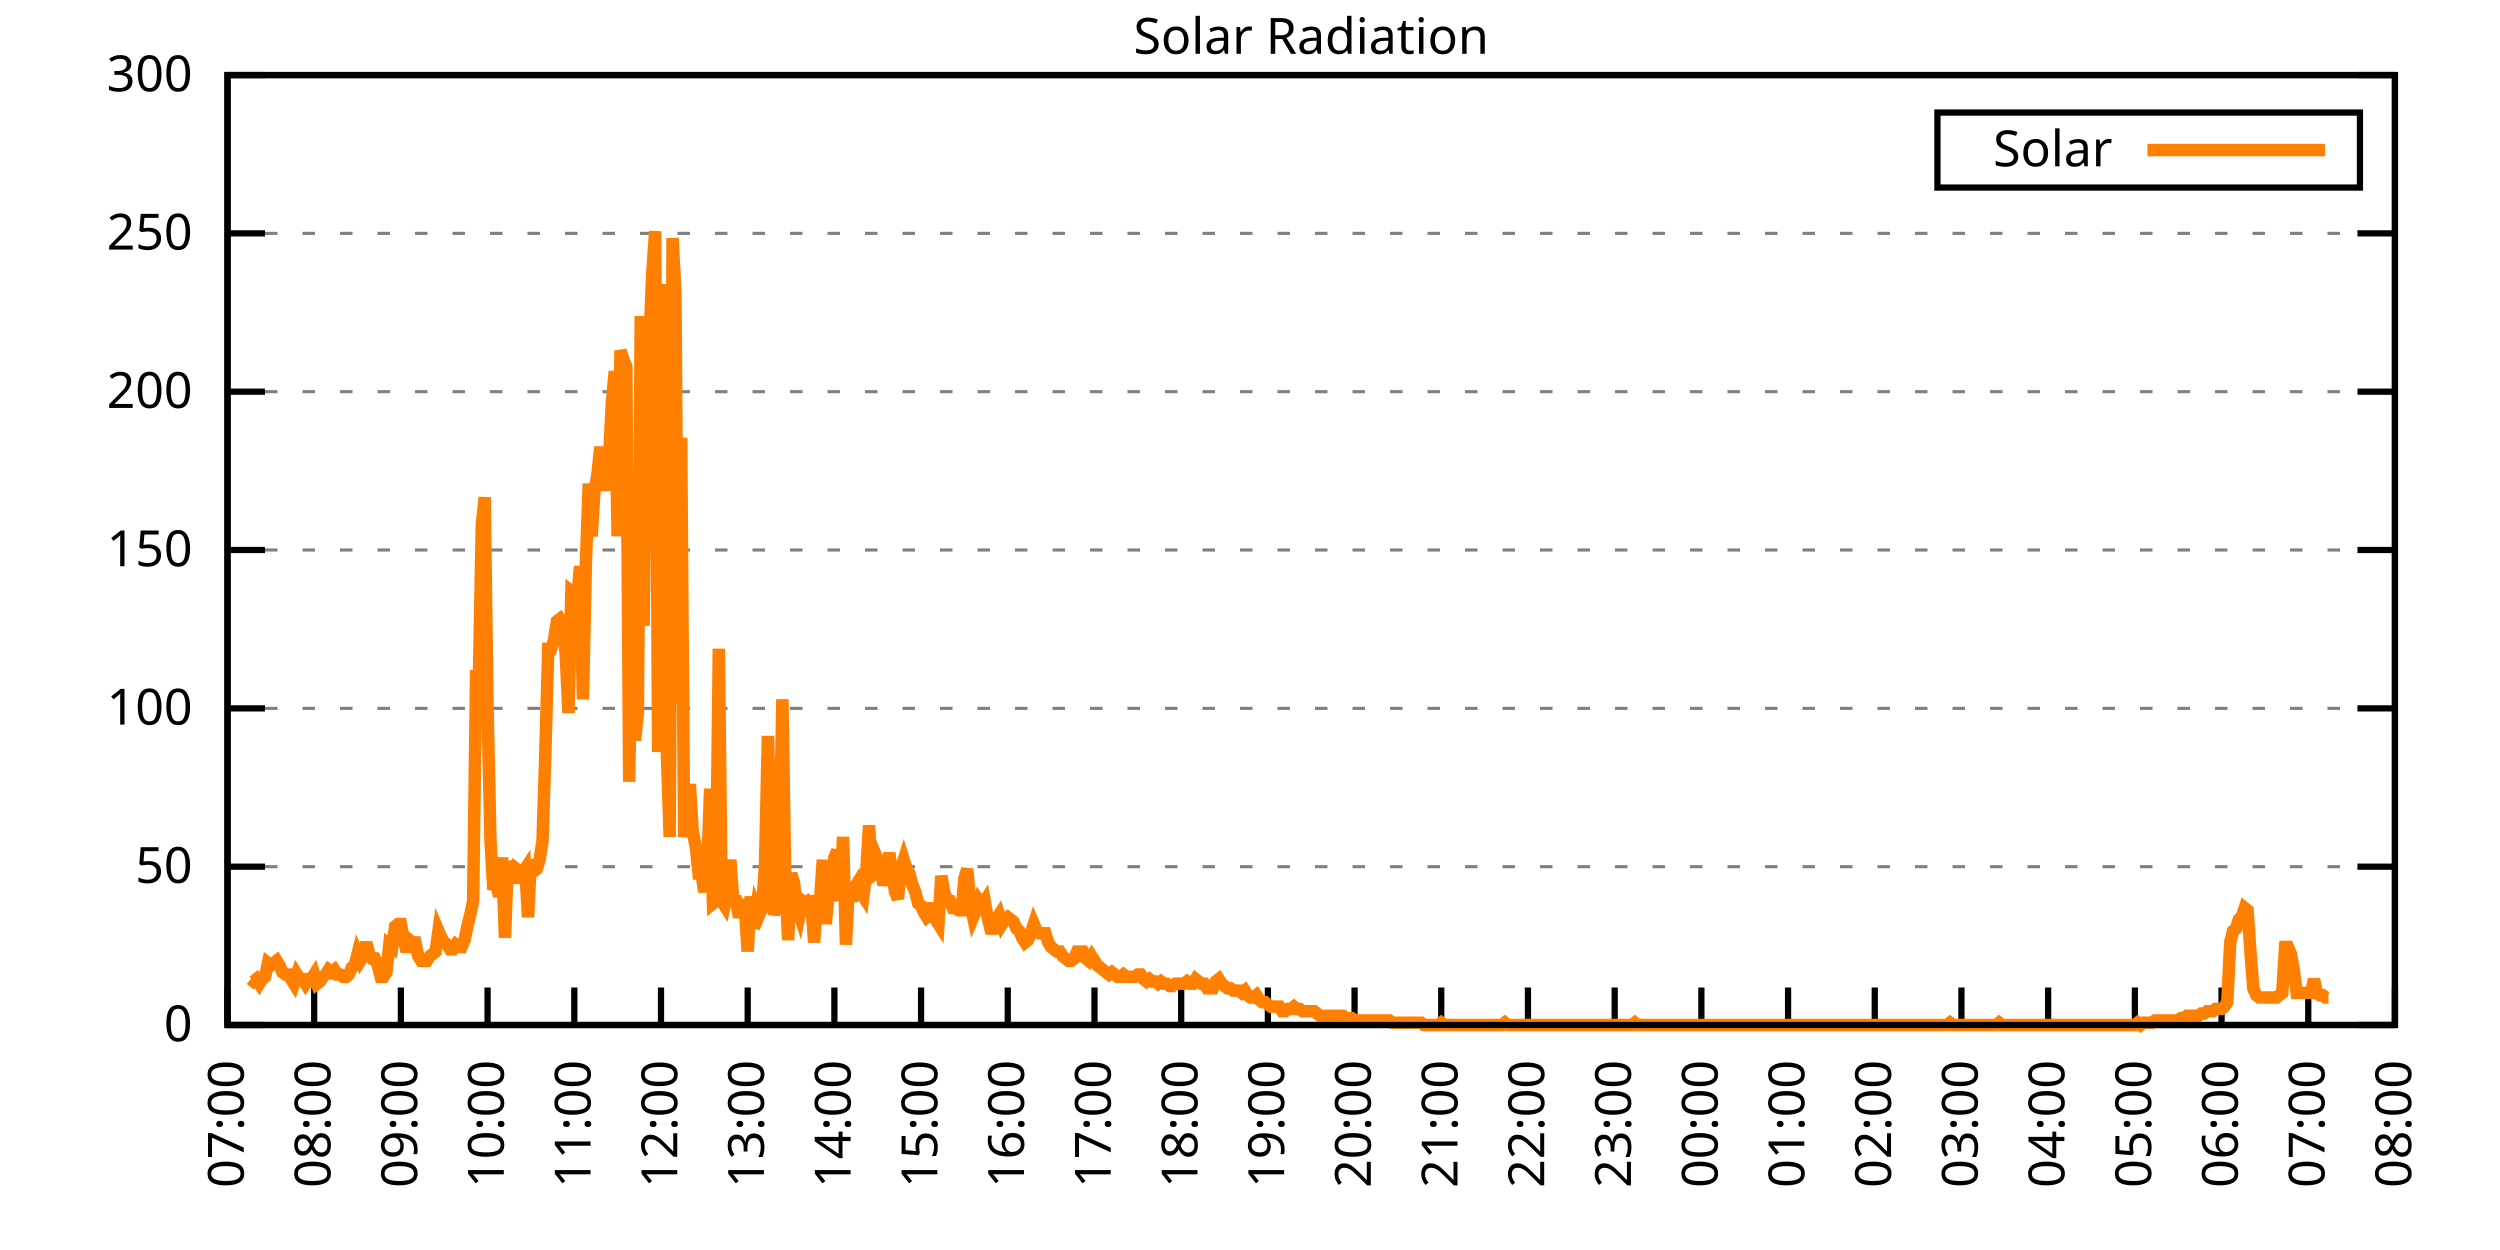
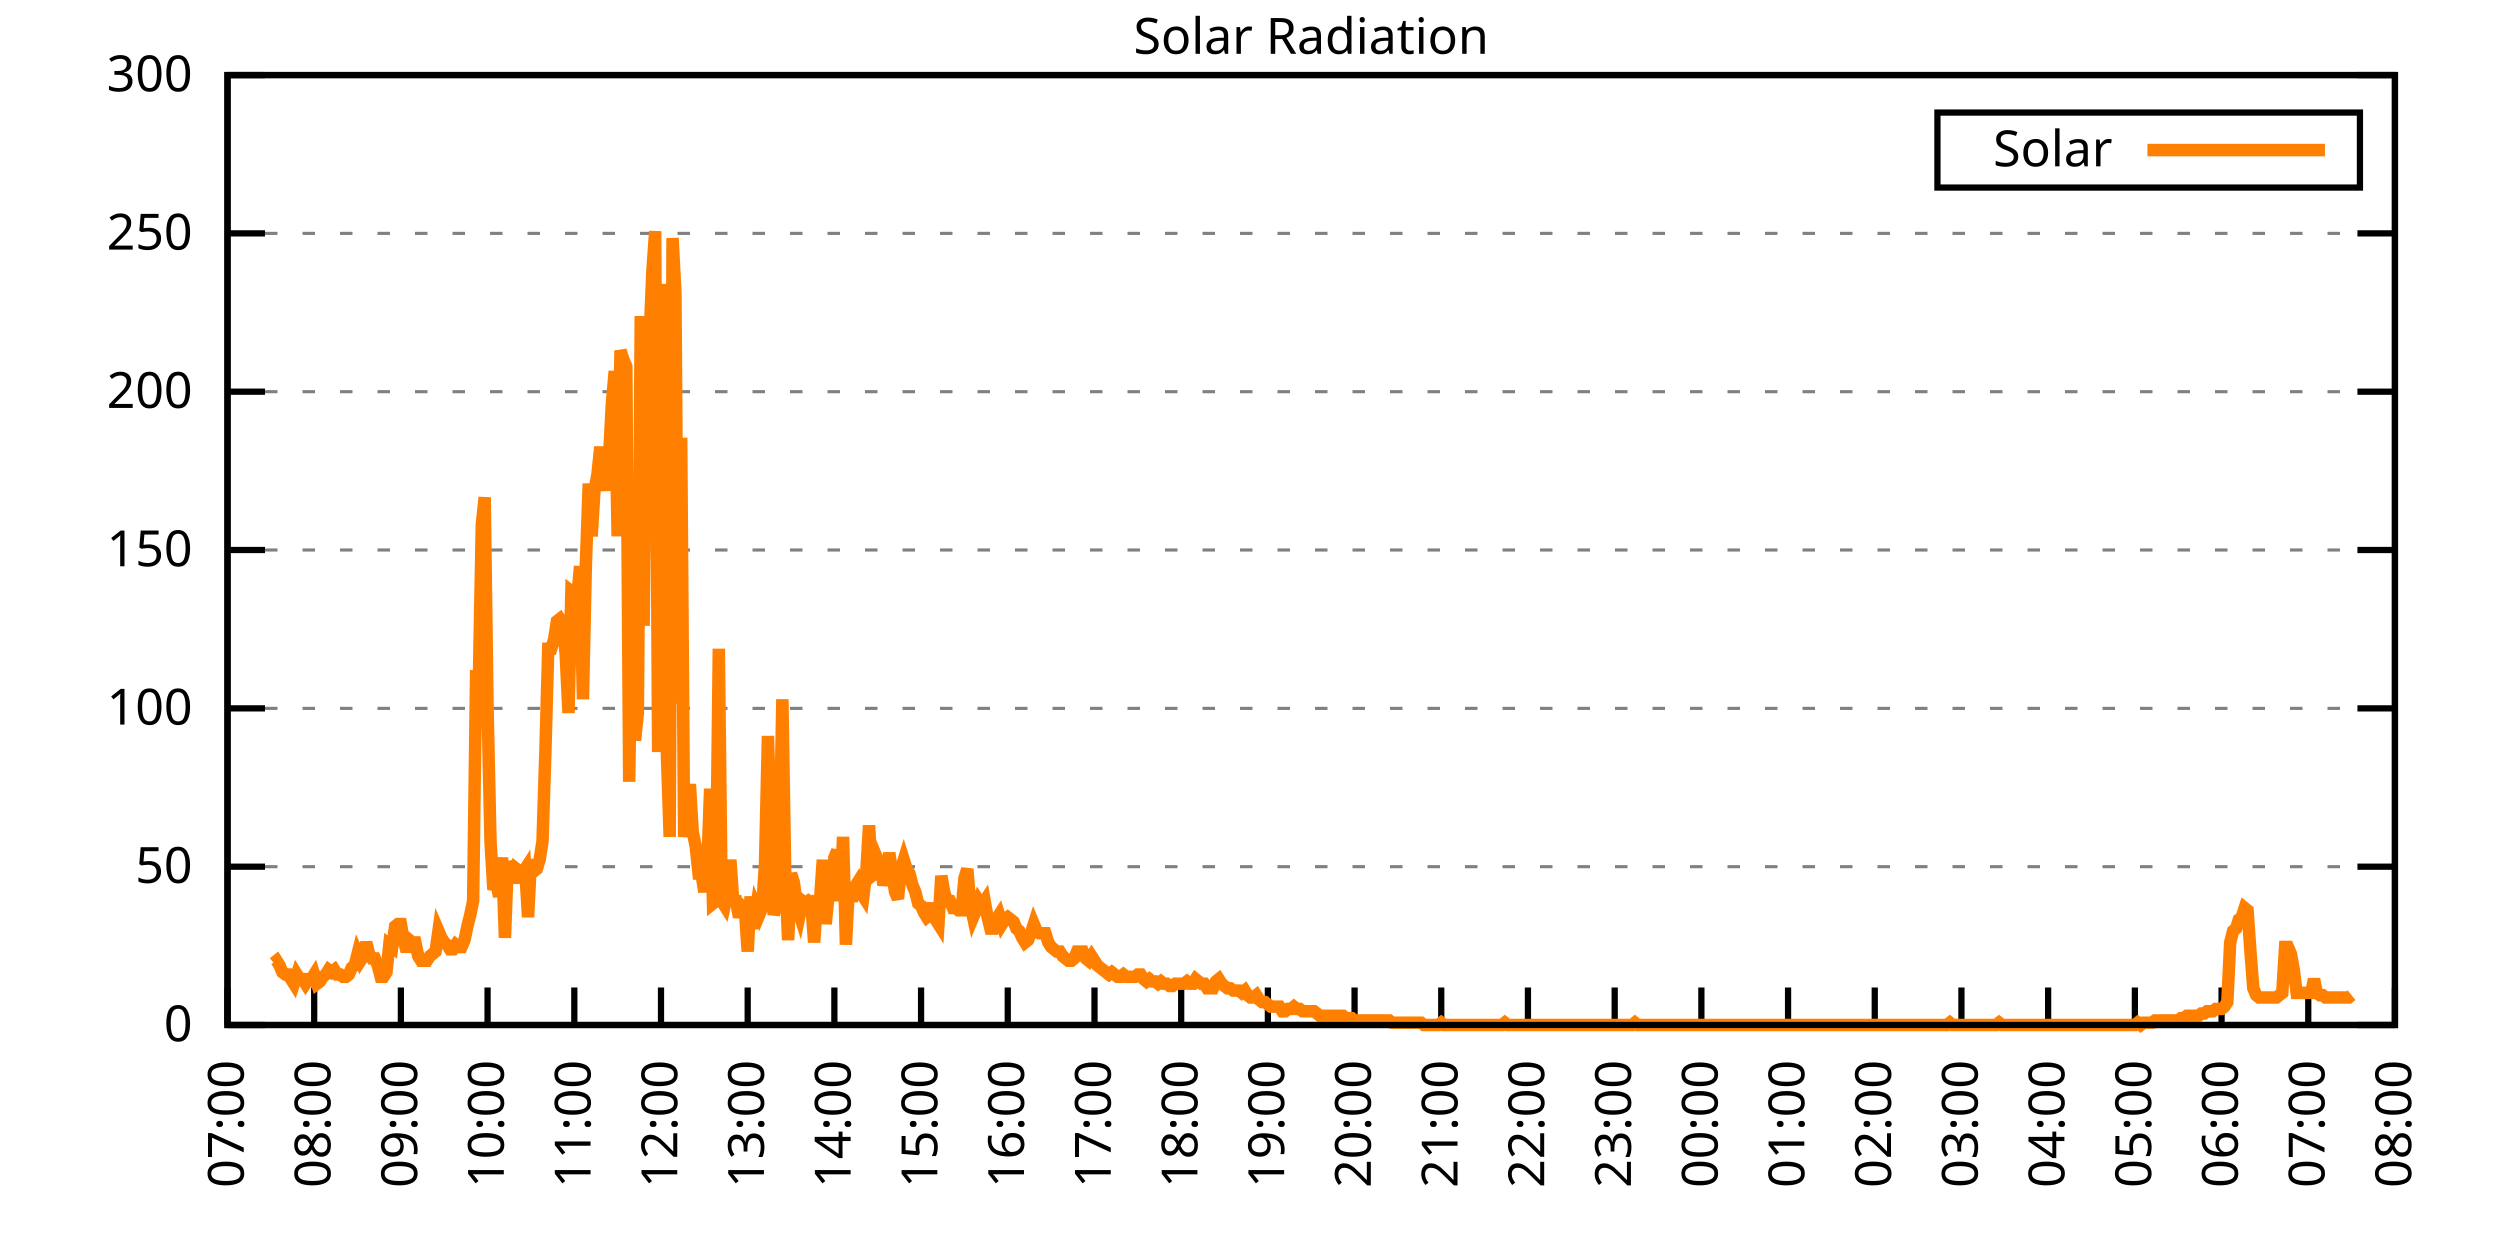
<svg xmlns="http://www.w3.org/2000/svg" xmlns:xlink="http://www.w3.org/1999/xlink" width="400" height="200" viewBox="0 0 400 200">
  <g id="gnuplot_canvas">
    <rect x="0" y="0" width="400" height="200" fill="none" />
    <defs>
      <circle id="gpDot" r="0.5" stroke-width="0.5" stroke="currentColor" />
      <path id="gpPt0" stroke-width="0.333" stroke="currentColor" d="M-1,0 h2 M0,-1 v2" />
      <path id="gpPt1" stroke-width="0.333" stroke="currentColor" d="M-1,-1 L1,1 M1,-1 L-1,1" />
      <path id="gpPt2" stroke-width="0.333" stroke="currentColor" d="M-1,0 L1,0 M0,-1 L0,1 M-1,-1 L1,1 M-1,1 L1,-1" />
      <rect id="gpPt3" stroke-width="0.333" stroke="currentColor" x="-1" y="-1" width="2" height="2" />
      <rect id="gpPt4" stroke-width="0.333" stroke="currentColor" fill="currentColor" x="-1" y="-1" width="2" height="2" />
      <circle id="gpPt5" stroke-width="0.333" stroke="currentColor" cx="0" cy="0" r="1" />
      <use xlink:href="#gpPt5" id="gpPt6" fill="currentColor" stroke="none" />
      <path id="gpPt7" stroke-width="0.333" stroke="currentColor" d="M0,-1.33 L-1.33,0.67 L1.33,0.67 z" />
      <use xlink:href="#gpPt7" id="gpPt8" fill="currentColor" stroke="none" />
      <use xlink:href="#gpPt7" id="gpPt9" stroke="currentColor" transform="rotate(180)" />
      <use xlink:href="#gpPt9" id="gpPt10" fill="currentColor" stroke="none" />
      <use xlink:href="#gpPt3" id="gpPt11" stroke="currentColor" transform="rotate(45)" />
      <use xlink:href="#gpPt11" id="gpPt12" fill="currentColor" stroke="none" />
      <path id="gpPt13" stroke-width="0.333" stroke="currentColor" d="M0,1.330 L1.265,0.411 L0.782,-1.067 L-0.782,-1.076 L-1.265,0.411 z" />
      <use xlink:href="#gpPt13" id="gpPt14" fill="currentColor" stroke="none" />
      <filter id="textbox" filterUnits="objectBoundingBox" x="0" y="0" height="1" width="1">
        <feFlood flood-color="white" flood-opacity="1" result="bgnd" />
        <feComposite in="SourceGraphic" in2="bgnd" operator="atop" />
      </filter>
      <filter id="greybox" filterUnits="objectBoundingBox" x="0" y="0" height="1" width="1">
        <feFlood flood-color="lightgrey" flood-opacity="1" result="grey" />
        <feComposite in="SourceGraphic" in2="grey" operator="atop" />
      </filter>
    </defs>
    <g fill="none" color="white" stroke="currentColor" stroke-width="1.00" stroke-linecap="butt" stroke-linejoin="miter">
</g>
    <g fill="none" color="black" stroke="currentColor" stroke-width="1.00" stroke-linecap="butt" stroke-linejoin="miter">
      <g stroke="none" shape-rendering="crispEdges">
        <polygon fill="rgb(255, 255, 255)" points="36.40,164.00 383.18,164.00 383.18,12.02 36.40,12.02 " />
      </g>
    </g>
    <g fill="none" color="black" stroke="currentColor" stroke-width="1.00" stroke-linecap="butt" stroke-linejoin="miter">
</g>
    <g fill="none" color="black" stroke="black" stroke-width="0.50" stroke-linecap="butt" stroke-linejoin="miter">
</g>
    <g fill="none" color="gray" stroke="currentColor" stroke-width="0.50" stroke-linecap="butt" stroke-linejoin="miter">
      <path stroke="gray" stroke-dasharray="2,4" class="gridline" d="M36.40,164.00 L383.19,164.00  " />
    </g>
    <g fill="none" color="gray" stroke="gray" stroke-width="1.00" stroke-linecap="butt" stroke-linejoin="miter">
</g>
    <g fill="none" color="black" stroke="currentColor" stroke-width="1.00" stroke-linecap="butt" stroke-linejoin="miter">
      <path stroke="black" d="M36.40,164.00 L42.40,164.00 M383.19,164.00 L377.19,164.00  " />
      <g transform="translate(30.80,166.60)" stroke="none" fill="black" font-family="Sans" font-size="8.00" text-anchor="end">
        <text>
          <tspan font-family="Sans"> 0</tspan>
        </text>
      </g>
    </g>
    <g fill="none" color="black" stroke="currentColor" stroke-width="1.00" stroke-linecap="butt" stroke-linejoin="miter">
</g>
    <g fill="none" color="black" stroke="black" stroke-width="0.50" stroke-linecap="butt" stroke-linejoin="miter">
</g>
    <g fill="none" color="gray" stroke="currentColor" stroke-width="0.50" stroke-linecap="butt" stroke-linejoin="miter">
      <path stroke="gray" stroke-dasharray="2,4" class="gridline" d="M36.40,138.67 L383.19,138.67  " />
    </g>
    <g fill="none" color="gray" stroke="gray" stroke-width="1.00" stroke-linecap="butt" stroke-linejoin="miter">
</g>
    <g fill="none" color="black" stroke="currentColor" stroke-width="1.00" stroke-linecap="butt" stroke-linejoin="miter">
      <path stroke="black" d="M36.40,138.67 L42.40,138.67 M383.19,138.67 L377.19,138.67  " />
      <g transform="translate(30.80,141.27)" stroke="none" fill="black" font-family="Sans" font-size="8.00" text-anchor="end">
        <text>
          <tspan font-family="Sans"> 50</tspan>
        </text>
      </g>
    </g>
    <g fill="none" color="black" stroke="currentColor" stroke-width="1.00" stroke-linecap="butt" stroke-linejoin="miter">
</g>
    <g fill="none" color="black" stroke="black" stroke-width="0.50" stroke-linecap="butt" stroke-linejoin="miter">
</g>
    <g fill="none" color="gray" stroke="currentColor" stroke-width="0.50" stroke-linecap="butt" stroke-linejoin="miter">
      <path stroke="gray" stroke-dasharray="2,4" class="gridline" d="M36.40,113.34 L383.19,113.34  " />
    </g>
    <g fill="none" color="gray" stroke="gray" stroke-width="1.00" stroke-linecap="butt" stroke-linejoin="miter">
</g>
    <g fill="none" color="black" stroke="currentColor" stroke-width="1.00" stroke-linecap="butt" stroke-linejoin="miter">
      <path stroke="black" d="M36.40,113.34 L42.40,113.34 M383.19,113.34 L377.19,113.34  " />
      <g transform="translate(30.80,115.94)" stroke="none" fill="black" font-family="Sans" font-size="8.00" text-anchor="end">
        <text>
          <tspan font-family="Sans"> 100</tspan>
        </text>
      </g>
    </g>
    <g fill="none" color="black" stroke="currentColor" stroke-width="1.00" stroke-linecap="butt" stroke-linejoin="miter">
</g>
    <g fill="none" color="black" stroke="black" stroke-width="0.50" stroke-linecap="butt" stroke-linejoin="miter">
</g>
    <g fill="none" color="gray" stroke="currentColor" stroke-width="0.50" stroke-linecap="butt" stroke-linejoin="miter">
      <path stroke="gray" stroke-dasharray="2,4" class="gridline" d="M36.40,88.00 L383.19,88.00  " />
    </g>
    <g fill="none" color="gray" stroke="gray" stroke-width="1.00" stroke-linecap="butt" stroke-linejoin="miter">
</g>
    <g fill="none" color="black" stroke="currentColor" stroke-width="1.00" stroke-linecap="butt" stroke-linejoin="miter">
      <path stroke="black" d="M36.40,88.00 L42.40,88.00 M383.19,88.00 L377.19,88.00  " />
      <g transform="translate(30.80,90.60)" stroke="none" fill="black" font-family="Sans" font-size="8.00" text-anchor="end">
        <text>
          <tspan font-family="Sans"> 150</tspan>
        </text>
      </g>
    </g>
    <g fill="none" color="black" stroke="currentColor" stroke-width="1.00" stroke-linecap="butt" stroke-linejoin="miter">
</g>
    <g fill="none" color="black" stroke="black" stroke-width="0.50" stroke-linecap="butt" stroke-linejoin="miter">
</g>
    <g fill="none" color="gray" stroke="currentColor" stroke-width="0.50" stroke-linecap="butt" stroke-linejoin="miter">
      <path stroke="gray" stroke-dasharray="2,4" class="gridline" d="M36.40,62.67 L383.19,62.67  " />
    </g>
    <g fill="none" color="gray" stroke="gray" stroke-width="1.00" stroke-linecap="butt" stroke-linejoin="miter">
</g>
    <g fill="none" color="black" stroke="currentColor" stroke-width="1.00" stroke-linecap="butt" stroke-linejoin="miter">
      <path stroke="black" d="M36.40,62.67 L42.40,62.67 M383.19,62.67 L377.19,62.67  " />
      <g transform="translate(30.80,65.27)" stroke="none" fill="black" font-family="Sans" font-size="8.00" text-anchor="end">
        <text>
          <tspan font-family="Sans"> 200</tspan>
        </text>
      </g>
    </g>
    <g fill="none" color="black" stroke="currentColor" stroke-width="1.00" stroke-linecap="butt" stroke-linejoin="miter">
</g>
    <g fill="none" color="black" stroke="black" stroke-width="0.50" stroke-linecap="butt" stroke-linejoin="miter">
</g>
    <g fill="none" color="gray" stroke="currentColor" stroke-width="0.50" stroke-linecap="butt" stroke-linejoin="miter">
      <path stroke="gray" stroke-dasharray="2,4" class="gridline" d="M36.40,37.34 L383.19,37.34  " />
    </g>
    <g fill="none" color="gray" stroke="gray" stroke-width="1.00" stroke-linecap="butt" stroke-linejoin="miter">
</g>
    <g fill="none" color="black" stroke="currentColor" stroke-width="1.00" stroke-linecap="butt" stroke-linejoin="miter">
      <path stroke="black" d="M36.40,37.34 L42.40,37.34 M383.19,37.34 L377.19,37.34  " />
      <g transform="translate(30.80,39.94)" stroke="none" fill="black" font-family="Sans" font-size="8.00" text-anchor="end">
        <text>
          <tspan font-family="Sans"> 250</tspan>
        </text>
      </g>
    </g>
    <g fill="none" color="black" stroke="currentColor" stroke-width="1.00" stroke-linecap="butt" stroke-linejoin="miter">
</g>
    <g fill="none" color="black" stroke="black" stroke-width="0.50" stroke-linecap="butt" stroke-linejoin="miter">
</g>
    <g fill="none" color="gray" stroke="currentColor" stroke-width="0.50" stroke-linecap="butt" stroke-linejoin="miter">
      <path stroke="gray" stroke-dasharray="2,4" class="gridline" d="M36.40,12.01 L383.19,12.01  " />
    </g>
    <g fill="none" color="gray" stroke="gray" stroke-width="1.00" stroke-linecap="butt" stroke-linejoin="miter">
</g>
    <g fill="none" color="black" stroke="currentColor" stroke-width="1.00" stroke-linecap="butt" stroke-linejoin="miter">
      <path stroke="black" d="M36.40,12.01 L42.40,12.01 M383.19,12.01 L377.19,12.01  " />
      <g transform="translate(30.80,14.61)" stroke="none" fill="black" font-family="Sans" font-size="8.00" text-anchor="end">
        <text>
          <tspan font-family="Sans"> 300</tspan>
        </text>
      </g>
    </g>
    <g fill="none" color="black" stroke="currentColor" stroke-width="1.00" stroke-linecap="butt" stroke-linejoin="miter">
      <path stroke="black" d="M36.40,164.00 L36.40,158.00  " />
      <g transform="translate(39.00,169.60) rotate(270.00)" stroke="none" fill="black" font-family="Sans" font-size="8.00" text-anchor="end">
        <text>
          <tspan font-family="Sans">07:00</tspan>
        </text>
      </g>
    </g>
    <g fill="none" color="black" stroke="currentColor" stroke-width="1.00" stroke-linecap="butt" stroke-linejoin="miter">
      <path stroke="black" d="M50.27,164.00 L50.27,158.00  " />
      <g transform="translate(52.87,169.60) rotate(270.00)" stroke="none" fill="black" font-family="Sans" font-size="8.00" text-anchor="end">
        <text>
          <tspan font-family="Sans">08:00</tspan>
        </text>
      </g>
    </g>
    <g fill="none" color="black" stroke="currentColor" stroke-width="1.00" stroke-linecap="butt" stroke-linejoin="miter">
      <path stroke="black" d="M64.14,164.00 L64.14,158.00  " />
      <g transform="translate(66.74,169.60) rotate(270.00)" stroke="none" fill="black" font-family="Sans" font-size="8.00" text-anchor="end">
        <text>
          <tspan font-family="Sans">09:00</tspan>
        </text>
      </g>
    </g>
    <g fill="none" color="black" stroke="currentColor" stroke-width="1.00" stroke-linecap="butt" stroke-linejoin="miter">
      <path stroke="black" d="M78.01,164.00 L78.01,158.00  " />
      <g transform="translate(80.61,169.60) rotate(270.00)" stroke="none" fill="black" font-family="Sans" font-size="8.00" text-anchor="end">
        <text>
          <tspan font-family="Sans">10:00</tspan>
        </text>
      </g>
    </g>
    <g fill="none" color="black" stroke="currentColor" stroke-width="1.00" stroke-linecap="butt" stroke-linejoin="miter">
      <path stroke="black" d="M91.89,164.00 L91.89,158.00  " />
      <g transform="translate(94.49,169.60) rotate(270.00)" stroke="none" fill="black" font-family="Sans" font-size="8.00" text-anchor="end">
        <text>
          <tspan font-family="Sans">11:00</tspan>
        </text>
      </g>
    </g>
    <g fill="none" color="black" stroke="currentColor" stroke-width="1.00" stroke-linecap="butt" stroke-linejoin="miter">
      <path stroke="black" d="M105.76,164.00 L105.76,158.00  " />
      <g transform="translate(108.36,169.60) rotate(270.00)" stroke="none" fill="black" font-family="Sans" font-size="8.00" text-anchor="end">
        <text>
          <tspan font-family="Sans">12:00</tspan>
        </text>
      </g>
    </g>
    <g fill="none" color="black" stroke="currentColor" stroke-width="1.00" stroke-linecap="butt" stroke-linejoin="miter">
      <path stroke="black" d="M119.63,164.00 L119.63,158.00  " />
      <g transform="translate(122.23,169.60) rotate(270.00)" stroke="none" fill="black" font-family="Sans" font-size="8.00" text-anchor="end">
        <text>
          <tspan font-family="Sans">13:00</tspan>
        </text>
      </g>
    </g>
    <g fill="none" color="black" stroke="currentColor" stroke-width="1.00" stroke-linecap="butt" stroke-linejoin="miter">
      <path stroke="black" d="M133.50,164.00 L133.50,158.00  " />
      <g transform="translate(136.10,169.60) rotate(270.00)" stroke="none" fill="black" font-family="Sans" font-size="8.00" text-anchor="end">
        <text>
          <tspan font-family="Sans">14:00</tspan>
        </text>
      </g>
    </g>
    <g fill="none" color="black" stroke="currentColor" stroke-width="1.00" stroke-linecap="butt" stroke-linejoin="miter">
      <path stroke="black" d="M147.37,164.00 L147.37,158.00  " />
      <g transform="translate(149.97,169.60) rotate(270.00)" stroke="none" fill="black" font-family="Sans" font-size="8.00" text-anchor="end">
        <text>
          <tspan font-family="Sans">15:00</tspan>
        </text>
      </g>
    </g>
    <g fill="none" color="black" stroke="currentColor" stroke-width="1.00" stroke-linecap="butt" stroke-linejoin="miter">
      <path stroke="black" d="M161.24,164.00 L161.24,158.00  " />
      <g transform="translate(163.84,169.60) rotate(270.00)" stroke="none" fill="black" font-family="Sans" font-size="8.00" text-anchor="end">
        <text>
          <tspan font-family="Sans">16:00</tspan>
        </text>
      </g>
    </g>
    <g fill="none" color="black" stroke="currentColor" stroke-width="1.00" stroke-linecap="butt" stroke-linejoin="miter">
      <path stroke="black" d="M175.12,164.00 L175.12,158.00  " />
      <g transform="translate(177.72,169.60) rotate(270.00)" stroke="none" fill="black" font-family="Sans" font-size="8.00" text-anchor="end">
        <text>
          <tspan font-family="Sans">17:00</tspan>
        </text>
      </g>
    </g>
    <g fill="none" color="black" stroke="currentColor" stroke-width="1.00" stroke-linecap="butt" stroke-linejoin="miter">
      <path stroke="black" d="M188.99,164.00 L188.99,158.00  " />
      <g transform="translate(191.59,169.60) rotate(270.00)" stroke="none" fill="black" font-family="Sans" font-size="8.00" text-anchor="end">
        <text>
          <tspan font-family="Sans">18:00</tspan>
        </text>
      </g>
    </g>
    <g fill="none" color="black" stroke="currentColor" stroke-width="1.00" stroke-linecap="butt" stroke-linejoin="miter">
      <path stroke="black" d="M202.86,164.00 L202.86,158.00  " />
      <g transform="translate(205.46,169.60) rotate(270.00)" stroke="none" fill="black" font-family="Sans" font-size="8.00" text-anchor="end">
        <text>
          <tspan font-family="Sans">19:00</tspan>
        </text>
      </g>
    </g>
    <g fill="none" color="black" stroke="currentColor" stroke-width="1.00" stroke-linecap="butt" stroke-linejoin="miter">
      <path stroke="black" d="M216.73,164.00 L216.73,158.00  " />
      <g transform="translate(219.33,169.60) rotate(270.00)" stroke="none" fill="black" font-family="Sans" font-size="8.00" text-anchor="end">
        <text>
          <tspan font-family="Sans">20:00</tspan>
        </text>
      </g>
    </g>
    <g fill="none" color="black" stroke="currentColor" stroke-width="1.00" stroke-linecap="butt" stroke-linejoin="miter">
      <path stroke="black" d="M230.60,164.00 L230.60,158.00  " />
      <g transform="translate(233.20,169.60) rotate(270.00)" stroke="none" fill="black" font-family="Sans" font-size="8.00" text-anchor="end">
        <text>
          <tspan font-family="Sans">21:00</tspan>
        </text>
      </g>
    </g>
    <g fill="none" color="black" stroke="currentColor" stroke-width="1.00" stroke-linecap="butt" stroke-linejoin="miter">
      <path stroke="black" d="M244.47,164.00 L244.47,158.00  " />
      <g transform="translate(247.07,169.60) rotate(270.00)" stroke="none" fill="black" font-family="Sans" font-size="8.00" text-anchor="end">
        <text>
          <tspan font-family="Sans">22:00</tspan>
        </text>
      </g>
    </g>
    <g fill="none" color="black" stroke="currentColor" stroke-width="1.00" stroke-linecap="butt" stroke-linejoin="miter">
      <path stroke="black" d="M258.35,164.00 L258.35,158.00  " />
      <g transform="translate(260.95,169.60) rotate(270.00)" stroke="none" fill="black" font-family="Sans" font-size="8.00" text-anchor="end">
        <text>
          <tspan font-family="Sans">23:00</tspan>
        </text>
      </g>
    </g>
    <g fill="none" color="black" stroke="currentColor" stroke-width="1.00" stroke-linecap="butt" stroke-linejoin="miter">
      <path stroke="black" d="M272.22,164.00 L272.22,158.00  " />
      <g transform="translate(274.82,169.60) rotate(270.00)" stroke="none" fill="black" font-family="Sans" font-size="8.00" text-anchor="end">
        <text>
          <tspan font-family="Sans">00:00</tspan>
        </text>
      </g>
    </g>
    <g fill="none" color="black" stroke="currentColor" stroke-width="1.00" stroke-linecap="butt" stroke-linejoin="miter">
      <path stroke="black" d="M286.09,164.00 L286.09,158.00  " />
      <g transform="translate(288.69,169.60) rotate(270.00)" stroke="none" fill="black" font-family="Sans" font-size="8.00" text-anchor="end">
        <text>
          <tspan font-family="Sans">01:00</tspan>
        </text>
      </g>
    </g>
    <g fill="none" color="black" stroke="currentColor" stroke-width="1.00" stroke-linecap="butt" stroke-linejoin="miter">
      <path stroke="black" d="M299.96,164.00 L299.96,158.00  " />
      <g transform="translate(302.56,169.60) rotate(270.00)" stroke="none" fill="black" font-family="Sans" font-size="8.00" text-anchor="end">
        <text>
          <tspan font-family="Sans">02:00</tspan>
        </text>
      </g>
    </g>
    <g fill="none" color="black" stroke="currentColor" stroke-width="1.00" stroke-linecap="butt" stroke-linejoin="miter">
      <path stroke="black" d="M313.83,164.00 L313.83,158.00  " />
      <g transform="translate(316.43,169.60) rotate(270.00)" stroke="none" fill="black" font-family="Sans" font-size="8.00" text-anchor="end">
        <text>
          <tspan font-family="Sans">03:00</tspan>
        </text>
      </g>
    </g>
    <g fill="none" color="black" stroke="currentColor" stroke-width="1.00" stroke-linecap="butt" stroke-linejoin="miter">
      <path stroke="black" d="M327.70,164.00 L327.70,158.00  " />
      <g transform="translate(330.30,169.60) rotate(270.00)" stroke="none" fill="black" font-family="Sans" font-size="8.00" text-anchor="end">
        <text>
          <tspan font-family="Sans">04:00</tspan>
        </text>
      </g>
    </g>
    <g fill="none" color="black" stroke="currentColor" stroke-width="1.00" stroke-linecap="butt" stroke-linejoin="miter">
      <path stroke="black" d="M341.58,164.00 L341.58,158.00  " />
      <g transform="translate(344.18,169.60) rotate(270.00)" stroke="none" fill="black" font-family="Sans" font-size="8.00" text-anchor="end">
        <text>
          <tspan font-family="Sans">05:00</tspan>
        </text>
      </g>
    </g>
    <g fill="none" color="black" stroke="currentColor" stroke-width="1.00" stroke-linecap="butt" stroke-linejoin="miter">
      <path stroke="black" d="M355.45,164.00 L355.45,158.00  " />
      <g transform="translate(358.05,169.60) rotate(270.00)" stroke="none" fill="black" font-family="Sans" font-size="8.00" text-anchor="end">
        <text>
          <tspan font-family="Sans">06:00</tspan>
        </text>
      </g>
    </g>
    <g fill="none" color="black" stroke="currentColor" stroke-width="1.00" stroke-linecap="butt" stroke-linejoin="miter">
      <path stroke="black" d="M369.32,164.00 L369.32,158.00  " />
      <g transform="translate(371.92,169.60) rotate(270.00)" stroke="none" fill="black" font-family="Sans" font-size="8.00" text-anchor="end">
        <text>
          <tspan font-family="Sans">07:00</tspan>
        </text>
      </g>
    </g>
    <g fill="none" color="black" stroke="currentColor" stroke-width="1.00" stroke-linecap="butt" stroke-linejoin="miter">
      <path stroke="black" d="M383.19,164.00 L383.19,158.00  " />
      <g transform="translate(385.79,169.60) rotate(270.00)" stroke="none" fill="black" font-family="Sans" font-size="8.00" text-anchor="end">
        <text>
          <tspan font-family="Sans">08:00</tspan>
        </text>
      </g>
    </g>
    <g fill="none" color="black" stroke="currentColor" stroke-width="1.00" stroke-linecap="butt" stroke-linejoin="miter">
</g>
    <g fill="none" color="black" stroke="currentColor" stroke-width="1.00" stroke-linecap="butt" stroke-linejoin="miter">
      <path stroke="black" d="M36.40,12.01 L36.40,164.00 L383.19,164.00 L383.19,12.01 L36.40,12.01 Z  " />
    </g>
    <g fill="none" color="black" stroke="currentColor" stroke-width="1.00" stroke-linecap="butt" stroke-linejoin="miter">
</g>
    <g fill="none" color="black" stroke="currentColor" stroke-width="1.00" stroke-linecap="butt" stroke-linejoin="miter">
      <path stroke="black" d="M309.99,30.01 L309.99,18.01 L377.59,18.01 L377.59,30.01 L309.99,30.01 Z  " />
    </g>
    <g id="Solar_Radiation_plot_1">
      <g fill="none" color="white" stroke="black" stroke-width="2.00" stroke-linecap="butt" stroke-linejoin="miter">
</g>
      <g fill="none" color="black" stroke="currentColor" stroke-width="2.00" stroke-linecap="butt" stroke-linejoin="miter">
        <g transform="translate(337.99,26.61)" stroke="none" fill="black" font-family="Sans" font-size="8.00" text-anchor="end">
          <text>
            <tspan font-family="Sans">Solar</tspan>
          </text>
        </g>
      </g>
      <g fill="none" color="black" stroke="currentColor" stroke-width="2.00" stroke-linecap="butt" stroke-linejoin="miter">
-         <path stroke="rgb(255, 127,   0)" d="M343.59,24.01 L371.99,24.01 M40.10,156.66 L40.56,157.03 L41.02,156.66 L41.49,157.39 L41.95,156.66 L42.41,156.29   L42.87,154.09 L43.34,154.46 L43.80,154.09 L44.26,153.72 L44.72,154.46 L45.19,155.56 L45.65,155.92 L46.11,155.92   L46.57,156.66 L47.03,157.39 L47.50,155.92 L47.96,156.66 L48.42,156.66 L48.88,157.39 L49.35,156.66 L49.81,156.66   L50.27,155.92 L50.73,157.39 L51.20,157.03 L51.66,156.29 L52.12,155.92 L52.58,155.19 L53.05,155.56 L53.51,155.19   L53.97,155.92 L54.43,155.92 L54.90,156.29 L55.36,156.29 L55.82,155.92 L56.28,154.82 L56.75,154.46 L57.21,152.62   L57.67,153.72 L58.13,152.99 L58.59,150.79 L59.06,152.62 L59.52,153.35 L59.98,153.35 L60.44,154.46 L60.91,156.29   L61.37,156.29 L61.83,155.56 L62.29,151.15 L62.76,151.52 L63.22,148.22 L63.68,147.85 L64.14,147.85 L64.61,150.42   L65.07,152.25 L65.53,150.42 L65.99,150.79 L66.46,150.79 L66.92,152.99 L67.38,153.72 L67.84,153.72 L68.30,153.72   L68.77,152.99 L69.23,152.62 L69.69,152.25 L70.15,148.95 L70.62,150.05 L71.08,150.79 L71.54,151.15 L72.00,151.89   L72.47,151.89 L72.93,151.15 L73.39,151.52 L73.85,151.52 L74.32,150.42 L74.78,148.22 L75.24,146.38 L75.70,144.18   L76.17,108.20 L76.63,108.20 L77.09,83.98 L77.55,79.57 L78.01,113.34 L78.48,134.63 L78.94,142.34 L79.40,141.24   L79.86,143.44 L80.33,137.20 L80.79,150.05 L81.25,137.94 L81.71,139.04 L82.18,141.24 L82.64,139.04 L83.10,139.41   L83.56,139.77 L84.03,139.04 L84.49,146.75 L84.95,137.57 L85.41,139.41 L85.88,139.04 L86.34,137.57 L86.80,134.63   L87.26,120.32 L87.72,103.80 L88.19,103.80 L88.65,102.33 L89.11,99.39 L89.57,99.03 L90.04,99.76 L90.50,104.53   L90.96,114.08 L91.42,94.62 L91.89,94.99 L92.35,95.72 L92.81,90.59 L93.27,111.88 L93.74,90.22 L94.20,77.37   L94.66,85.81 L95.12,78.47 L95.59,75.90 L96.05,71.50 L96.51,75.53 L96.97,78.47 L97.44,73.33 L97.90,64.52   L98.36,59.38 L98.82,85.81 L99.28,56.08 L99.75,57.55 L100.21,58.65 L100.67,125.09 L101.13,92.42 L101.60,118.48   L102.06,114.08 L102.52,50.57 L102.98,100.13 L103.45,50.94 L103.91,54.61 L104.37,43.60 L104.83,36.99 L105.30,120.32   L105.76,45.43 L106.22,112.98 L106.68,119.95 L107.15,133.90 L107.61,38.09 L108.07,46.90 L108.53,112.61 L108.99,70.03   L109.46,133.90 L109.92,130.23 L110.38,125.46 L110.84,133.17 L111.31,135.37 L111.77,139.77 L112.23,139.77 L112.69,142.71   L113.16,139.04 L113.62,126.19 L114.08,144.55 L114.54,144.18 L115.01,103.80 L115.47,144.18 L115.93,144.91 L116.39,142.71   L116.86,137.57 L117.32,144.18 L117.78,144.18 L118.24,146.75 L118.70,144.91 L119.17,145.28 L119.63,152.25 L120.09,143.44   L120.55,148.58 L121.02,145.28 L121.48,146.38 L121.94,145.28 L122.40,138.30 L122.87,117.75 L123.33,133.90 L123.79,146.38   L124.25,144.55 L124.72,136.47 L125.18,111.88 L125.64,140.14 L126.10,150.42 L126.57,139.77 L127.03,141.24 L127.49,144.91   L127.95,146.38 L128.41,144.18 L128.88,144.55 L129.34,144.18 L129.80,144.55 L130.26,150.79 L130.73,144.18 L131.19,144.18   L131.65,137.57 L132.11,147.85 L132.58,143.08 L133.04,142.71 L133.50,137.20 L133.96,136.10 L134.43,144.18 L134.89,133.90   L135.35,151.15 L135.81,141.98 L136.28,144.18 L136.74,141.98 L137.20,141.24 L137.66,142.71 L138.13,143.44 L138.59,139.77   L139.05,132.06 L139.51,140.14 L139.97,139.77 L140.44,137.57 L140.90,138.67 L141.36,141.61 L141.82,139.77 L142.29,136.47   L142.75,139.77 L143.21,142.71 L143.67,143.81 L144.14,139.04 L144.60,137.57 L145.06,139.04 L145.52,139.77 L145.99,141.61   L146.45,142.71 L146.91,144.55 L147.37,144.91 L147.84,146.01 L148.30,146.75 L148.76,146.38 L149.22,144.55 L149.68,147.11   L150.15,147.85 L150.61,140.14 L151.07,142.71 L151.53,144.18 L152.00,144.18 L152.46,145.28 L152.92,145.28 L153.38,145.65   L153.85,145.65 L154.31,140.51 L154.77,139.04 L155.23,144.55 L155.70,146.75 L156.16,145.65 L156.62,144.18 L157.08,144.91   L157.55,144.18 L158.01,146.75 L158.47,148.58 L158.93,148.58 L159.39,147.11 L159.86,146.38 L160.32,147.85 L160.78,147.11   L161.24,146.75 L161.71,147.11 L162.17,147.48 L162.63,148.58 L163.09,148.95 L163.56,150.05 L164.02,150.79 L164.48,150.42   L164.94,149.32 L165.41,147.85 L165.87,148.95 L166.33,149.32 L166.79,149.32 L167.26,149.32 L167.72,150.79 L168.18,151.52   L168.64,151.89 L169.10,152.25 L169.57,152.25 L170.03,152.99 L170.49,153.35 L170.95,153.72 L171.42,153.72 L171.88,153.35   L172.34,152.25 L172.80,152.25 L173.27,152.25 L173.73,153.35 L174.19,153.72 L174.65,152.99 L175.12,153.72 L175.58,154.46   L176.04,154.82 L176.50,155.19 L176.97,155.56 L177.43,155.92 L177.89,155.56 L178.35,155.92 L178.82,156.29 L179.28,156.29   L179.74,155.92 L180.20,156.29 L180.66,156.29 L181.13,156.29 L181.59,156.29 L182.05,155.92 L182.51,155.92 L182.98,156.66   L183.44,157.03 L183.90,156.66 L184.36,157.03 L184.83,157.03 L185.29,157.39 L185.75,157.03 L186.21,157.39 L186.68,157.39   L187.14,157.76 L187.60,157.76 L188.06,157.39 L188.53,157.39 L188.99,157.39 L189.45,157.39 L189.91,157.03 L190.37,157.39   L190.84,157.39 L191.30,156.66 L191.76,157.03 L192.22,157.39 L192.69,157.39 L193.15,158.13 L193.61,158.13 L194.07,158.13   L194.54,157.03 L195.00,156.66 L195.46,157.39 L195.92,157.76 L196.39,158.13 L196.85,158.13 L197.31,158.49 L197.77,158.49   L198.24,158.49 L198.70,158.86 L199.16,158.49 L199.62,159.23 L200.08,159.60 L200.55,159.60 L201.01,159.23 L201.47,159.96   L201.93,160.33 L202.40,160.33 L202.86,160.70 L203.32,161.06 L203.78,161.06 L204.25,161.06 L204.71,161.06 L205.17,161.80   L205.63,161.80 L206.10,161.43 L206.56,161.43 L207.02,161.06 L207.48,161.43 L207.95,161.43 L208.41,161.80 L208.87,161.80   L209.33,161.80 L209.80,161.80 L210.26,161.80 L210.72,162.16 L211.18,162.53 L211.64,162.53 L212.11,162.53 L212.57,162.53   L213.03,162.53 L213.49,162.53 L213.96,162.53 L214.42,162.53 L214.88,162.53 L215.34,162.90 L215.81,162.90 L216.27,162.90   L216.73,163.27 L217.19,163.27 L217.66,163.27 L218.12,163.27 L218.58,163.27 L219.04,163.27 L219.51,163.27 L219.97,163.27   L220.43,163.27 L220.89,163.27 L221.35,163.27 L221.82,163.27 L222.28,163.27 L222.74,163.63 L223.20,163.63 L223.67,163.63   L224.13,163.63 L224.59,163.63 L225.05,163.63 L225.52,163.63 L225.98,163.63 L226.44,163.63 L226.90,163.63 L227.37,163.63   L227.83,164.00 L228.29,164.00 L228.75,164.00 L229.22,164.00 L229.68,164.00 L230.14,164.00 L230.60,163.63 L231.06,164.00   L231.53,164.00 L231.99,164.00 L232.45,164.00 L232.91,164.00 L233.38,164.00 L233.84,164.00 L234.30,164.00 L234.76,164.00   L235.23,164.00 L235.69,164.00 L236.15,164.00 L236.61,164.00 L237.08,164.00 L237.54,164.00 L238.00,164.00 L238.46,164.00   L238.93,164.00 L239.39,164.00 L239.85,164.00 L240.31,164.00 L240.77,163.63 L241.24,164.00 L241.70,164.00 L242.16,164.00   L242.62,164.00 L243.09,164.00 L243.55,164.00 L244.01,164.00 L244.47,164.00 L244.94,164.00 L245.40,164.00 L245.86,164.00   L246.32,164.00 L246.79,164.00 L247.25,164.00 L247.71,164.00 L248.17,164.00 L248.64,164.00 L249.10,164.00 L249.56,164.00   L250.02,164.00 L250.49,164.00 L250.95,164.00 L251.41,164.00 L251.87,164.00 L252.33,164.00 L252.80,164.00 L253.26,164.00   L253.72,164.00 L254.18,164.00 L254.65,164.00 L255.11,164.00 L255.57,164.00 L256.03,164.00 L256.50,164.00 L256.96,164.00   L257.42,164.00 L257.88,164.00 L258.35,164.00 L258.81,164.00 L259.27,164.00 L259.73,164.00 L260.20,164.00 L260.66,164.00   L261.12,164.00 L261.58,163.63 L262.04,164.00 L262.51,164.00 L262.97,164.00 L263.43,164.00 L263.89,164.00 L264.36,164.00   L264.82,164.00 L265.28,164.00 L265.74,164.00 L266.21,164.00 L266.67,164.00 L267.13,164.00 L267.59,164.00 L268.06,164.00   L268.52,164.00 L268.98,164.00 L269.44,164.00 L269.91,164.00 L270.37,164.00 L270.83,164.00 L271.29,164.00 L271.75,164.00   L272.22,164.00 L272.68,164.00 L273.14,164.00 L273.60,164.00 L274.07,164.00 L274.53,164.00 L274.99,164.00 L275.45,164.00   L275.92,164.00 L276.38,164.00 L276.84,164.00 L277.30,164.00 L277.77,164.00 L278.23,164.00 L278.69,164.00 L279.15,164.00   L279.62,164.00 L280.08,164.00 L280.54,164.00 L281.00,164.00 L281.46,164.00 L281.93,164.00 L282.39,164.00 L282.85,164.00   L283.31,164.00 L283.78,164.00 L284.24,164.00 L284.70,164.00 L285.16,164.00 L285.63,164.00 L286.09,164.00 L286.55,164.00   L287.01,164.00 L287.48,164.00 L287.94,164.00 L288.40,164.00 L288.86,164.00 L289.33,164.00 L289.79,164.00 L290.25,164.00   L290.71,164.00 L291.18,164.00 L291.64,164.00 L292.10,164.00 L292.56,164.00 L293.02,164.00 L293.49,164.00 L293.95,164.00   L294.41,164.00 L294.87,164.00 L295.34,164.00 L295.80,164.00 L296.26,164.00 L296.72,164.00 L297.19,164.00 L297.65,164.00   L298.11,164.00 L298.57,164.00 L299.04,164.00 L299.50,164.00 L299.96,164.00 L300.42,164.00 L300.89,164.00 L301.35,164.00   L301.81,164.00 L302.27,164.00 L302.73,164.00 L303.20,164.00 L303.66,164.00 L304.12,164.00 L304.58,164.00 L305.05,164.00   L305.51,164.00 L305.97,164.00 L306.43,164.00 L306.90,164.00 L307.36,164.00 L307.82,164.00 L308.28,164.00 L308.75,164.00   L309.21,164.00 L309.67,164.00 L310.13,164.00 L310.60,164.00 L311.06,164.00 L311.52,164.00 L311.98,163.63 L312.44,164.00   L312.91,164.00 L313.37,164.00 L313.83,164.00 L314.29,164.00 L314.76,164.00 L315.22,164.00 L315.68,164.00 L316.14,164.00   L316.61,164.00 L317.07,164.00 L317.53,164.00 L317.99,164.00 L318.46,164.00 L318.92,164.00 L319.38,164.00 L319.84,163.63   L320.31,164.00 L320.77,164.00 L321.23,164.00 L321.69,164.00 L322.15,164.00 L322.62,164.00 L323.08,164.00 L323.54,164.00   L324.00,164.00 L324.47,164.00 L324.93,164.00 L325.39,164.00 L325.85,164.00 L326.32,164.00 L326.78,164.00 L327.24,164.00   L327.70,164.00 L328.17,164.00 L328.63,164.00 L329.09,164.00 L329.55,164.00 L330.02,164.00 L330.48,164.00 L330.94,164.00   L331.40,164.00 L331.87,164.00 L332.33,164.00 L332.79,164.00 L333.25,164.00 L333.71,164.00 L334.18,164.00 L334.64,164.00   L335.10,164.00 L335.56,164.00 L336.03,164.00 L336.49,164.00 L336.95,164.00 L337.41,164.00 L337.88,164.00 L338.34,164.00   L338.80,164.00 L339.26,164.00 L339.73,164.00 L340.19,164.00 L340.65,164.00 L341.11,164.00 L341.58,164.00 L342.04,163.63   L342.50,164.00 L342.96,163.63 L343.42,163.63 L343.89,163.63 L344.35,163.63 L344.81,163.27 L345.27,163.27 L345.74,163.27   L346.20,163.27 L346.66,163.27 L347.12,163.27 L347.59,163.27 L348.05,163.27 L348.51,163.27 L348.97,162.90 L349.44,162.90   L349.90,162.53 L350.36,162.53 L350.82,162.53 L351.29,162.53 L351.75,162.53 L352.21,162.16 L352.67,162.16 L353.13,161.80   L353.60,161.80 L354.06,161.80 L354.52,161.43 L354.98,161.43 L355.45,161.43 L355.91,161.06 L356.37,160.33 L356.83,150.79   L357.30,148.95 L357.76,148.58 L358.22,147.11 L358.68,146.75 L359.15,145.28 L359.61,145.65 L360.07,152.25 L360.53,158.13   L361.00,159.23 L361.46,159.60 L361.92,159.60 L362.38,159.60 L362.84,159.60 L363.31,159.60 L363.77,159.60 L364.23,159.60   L364.69,159.23 L365.16,158.86 L365.62,151.52 L366.08,151.52 L366.54,152.62 L367.01,155.19 L367.47,158.86 L367.93,158.86   L368.39,158.86 L368.86,158.86 L369.32,158.86 L369.78,158.86 L370.24,156.66 L370.71,158.86 L371.17,159.23 L371.63,159.23   L372.09,159.60 L372.56,159.60  " />
+         <path stroke="rgb(255, 127,   0)" d="M343.59,24.01 L371.99,24.01 M43.80,154.09 L44.26,153.72 L44.72,154.46 L45.19,155.56 L45.65,155.92 L46.11,155.92   L46.57,156.66 L47.03,157.39 L47.50,155.92 L47.96,156.66 L48.42,156.66 L48.88,157.39 L49.35,156.66 L49.81,156.66   L50.27,155.92 L50.73,157.39 L51.20,157.03 L51.66,156.29 L52.12,155.92 L52.58,155.19 L53.05,155.56 L53.51,155.19   L53.97,155.92 L54.43,155.92 L54.90,156.29 L55.36,156.29 L55.82,155.92 L56.28,154.82 L56.75,154.46 L57.21,152.62   L57.67,153.72 L58.13,152.99 L58.59,150.79 L59.06,152.62 L59.52,153.35 L59.98,153.35 L60.44,154.46 L60.91,156.29   L61.37,156.29 L61.83,155.56 L62.29,151.15 L62.76,151.52 L63.22,148.22 L63.68,147.85 L64.14,147.85 L64.61,150.42   L65.07,152.25 L65.53,150.42 L65.99,150.79 L66.46,150.79 L66.92,152.99 L67.38,153.72 L67.84,153.72 L68.30,153.72   L68.77,152.99 L69.23,152.62 L69.69,152.25 L70.15,148.95 L70.62,150.05 L71.08,150.79 L71.54,151.15 L72.00,151.89   L72.47,151.89 L72.93,151.15 L73.39,151.52 L73.85,151.52 L74.32,150.42 L74.78,148.22 L75.24,146.38 L75.70,144.18   L76.17,108.20 L76.63,108.20 L77.09,83.98 L77.55,79.57 L78.01,113.34 L78.48,134.63 L78.94,142.34 L79.40,141.24   L79.86,143.44 L80.33,137.20 L80.79,150.05 L81.25,137.94 L81.71,139.04 L82.18,141.24 L82.64,139.04 L83.10,139.41   L83.56,139.77 L84.03,139.04 L84.49,146.75 L84.95,137.57 L85.41,139.41 L85.88,139.04 L86.34,137.57 L86.80,134.63   L87.26,120.32 L87.72,103.80 L88.19,103.80 L88.65,102.33 L89.11,99.39 L89.57,99.03 L90.04,99.76 L90.50,104.53   L90.96,114.08 L91.42,94.62 L91.89,94.99 L92.35,95.72 L92.81,90.59 L93.27,111.88 L93.74,90.22 L94.20,77.37   L94.66,85.81 L95.12,78.47 L95.59,75.90 L96.05,71.50 L96.51,75.53 L96.97,78.47 L97.44,73.33 L97.90,64.52   L98.36,59.38 L98.82,85.81 L99.28,56.08 L99.75,57.55 L100.21,58.65 L100.67,125.09 L101.13,92.42 L101.60,118.48   L102.06,114.08 L102.52,50.57 L102.98,100.13 L103.45,50.94 L103.91,54.61 L104.37,43.60 L104.83,36.99 L105.30,120.32   L105.76,45.43 L106.22,112.98 L106.68,119.95 L107.15,133.90 L107.61,38.09 L108.07,46.90 L108.53,112.61 L108.99,70.03   L109.46,133.90 L109.92,130.23 L110.38,125.46 L110.84,133.17 L111.31,135.37 L111.77,139.77 L112.23,139.77 L112.69,142.71   L113.16,139.04 L113.62,126.19 L114.08,144.55 L114.54,144.18 L115.01,103.80 L115.47,144.18 L115.93,144.91 L116.39,142.71   L116.86,137.57 L117.32,144.18 L117.78,144.18 L118.24,146.75 L118.70,144.91 L119.17,145.28 L119.63,152.25 L120.09,143.44   L120.55,148.58 L121.02,145.28 L121.48,146.38 L121.94,145.28 L122.40,138.30 L122.87,117.75 L123.33,133.90 L123.79,146.38   L124.25,144.55 L124.72,136.47 L125.18,111.88 L125.64,140.14 L126.10,150.42 L126.57,139.77 L127.03,141.24 L127.49,144.91   L127.95,146.38 L128.41,144.18 L128.88,144.55 L129.34,144.18 L129.80,144.55 L130.26,150.79 L130.73,144.18 L131.19,144.18   L131.65,137.57 L132.11,147.85 L132.58,143.08 L133.04,142.71 L133.50,137.20 L133.96,136.10 L134.43,144.18 L134.89,133.90   L135.35,151.15 L135.81,141.98 L136.28,144.18 L136.74,141.98 L137.20,141.24 L137.66,142.71 L138.13,143.44 L138.59,139.77   L139.05,132.06 L139.51,140.14 L139.97,139.77 L140.44,137.57 L140.90,138.67 L141.36,141.61 L141.82,139.77 L142.29,136.47   L142.75,139.77 L143.21,142.71 L143.67,143.81 L144.14,139.04 L144.60,137.57 L145.06,139.04 L145.52,139.77 L145.99,141.61   L146.45,142.71 L146.91,144.55 L147.37,144.91 L147.84,146.01 L148.30,146.75 L148.76,146.38 L149.22,144.55 L149.68,147.11   L150.15,147.85 L150.61,140.14 L151.07,142.71 L151.53,144.18 L152.00,144.18 L152.46,145.28 L152.92,145.28 L153.38,145.65   L153.85,145.65 L154.31,140.51 L154.77,139.04 L155.23,144.55 L155.70,146.75 L156.16,145.65 L156.62,144.18 L157.08,144.91   L157.55,144.18 L158.01,146.75 L158.47,148.58 L158.93,148.58 L159.39,147.11 L159.86,146.38 L160.32,147.85 L160.78,147.11   L161.24,146.75 L161.71,147.11 L162.17,147.48 L162.63,148.58 L163.09,148.95 L163.56,150.05 L164.02,150.79 L164.48,150.42   L164.94,149.32 L165.41,147.85 L165.87,148.95 L166.33,149.32 L166.79,149.32 L167.26,149.32 L167.72,150.79 L168.18,151.52   L168.64,151.89 L169.10,152.25 L169.57,152.25 L170.03,152.99 L170.49,153.35 L170.95,153.72 L171.42,153.72 L171.88,153.35   L172.34,152.25 L172.80,152.25 L173.27,152.25 L173.73,153.35 L174.19,153.72 L174.65,152.99 L175.12,153.72 L175.58,154.46   L176.04,154.82 L176.50,155.19 L176.97,155.56 L177.43,155.92 L177.89,155.56 L178.35,155.92 L178.82,156.29 L179.28,156.29   L179.74,155.92 L180.20,156.29 L180.66,156.29 L181.13,156.29 L181.59,156.29 L182.05,155.92 L182.51,155.92 L182.98,156.66   L183.44,157.03 L183.90,156.66 L184.36,157.03 L184.83,157.03 L185.29,157.39 L185.75,157.03 L186.21,157.39 L186.68,157.39   L187.14,157.76 L187.60,157.76 L188.06,157.39 L188.53,157.39 L188.99,157.39 L189.45,157.39 L189.91,157.03 L190.37,157.39   L190.84,157.39 L191.30,156.66 L191.76,157.03 L192.22,157.39 L192.69,157.39 L193.15,158.13 L193.61,158.13 L194.07,158.13   L194.54,157.03 L195.00,156.66 L195.46,157.39 L195.92,157.76 L196.39,158.13 L196.85,158.13 L197.31,158.49 L197.77,158.49   L198.24,158.49 L198.70,158.86 L199.16,158.49 L199.62,159.23 L200.08,159.60 L200.55,159.60 L201.01,159.23 L201.47,159.96   L201.93,160.33 L202.40,160.33 L202.86,160.70 L203.32,161.06 L203.78,161.06 L204.25,161.06 L204.71,161.06 L205.17,161.80   L205.63,161.80 L206.10,161.43 L206.56,161.43 L207.02,161.06 L207.48,161.43 L207.95,161.43 L208.41,161.80 L208.87,161.80   L209.33,161.80 L209.80,161.80 L210.26,161.80 L210.72,162.16 L211.18,162.53 L211.64,162.53 L212.11,162.53 L212.57,162.53   L213.03,162.53 L213.49,162.53 L213.96,162.53 L214.42,162.53 L214.88,162.53 L215.34,162.90 L215.81,162.90 L216.27,162.90   L216.73,163.27 L217.19,163.27 L217.66,163.27 L218.12,163.27 L218.58,163.27 L219.04,163.27 L219.51,163.27 L219.97,163.27   L220.43,163.27 L220.89,163.27 L221.35,163.27 L221.82,163.27 L222.28,163.27 L222.74,163.63 L223.20,163.63 L223.67,163.63   L224.13,163.63 L224.59,163.63 L225.05,163.63 L225.52,163.63 L225.98,163.63 L226.44,163.63 L226.90,163.63 L227.37,163.63   L227.83,164.00 L228.29,164.00 L228.75,164.00 L229.22,164.00 L229.68,164.00 L230.14,164.00 L230.60,163.63 L231.06,164.00   L231.53,164.00 L231.99,164.00 L232.45,164.00 L232.91,164.00 L233.38,164.00 L233.84,164.00 L234.30,164.00 L234.76,164.00   L235.23,164.00 L235.69,164.00 L236.15,164.00 L236.61,164.00 L237.08,164.00 L237.54,164.00 L238.00,164.00 L238.46,164.00   L238.93,164.00 L239.39,164.00 L239.85,164.00 L240.31,164.00 L240.77,163.63 L241.24,164.00 L241.70,164.00 L242.16,164.00   L242.62,164.00 L243.09,164.00 L243.55,164.00 L244.01,164.00 L244.47,164.00 L244.94,164.00 L245.40,164.00 L245.86,164.00   L246.32,164.00 L246.79,164.00 L247.25,164.00 L247.71,164.00 L248.17,164.00 L248.64,164.00 L249.10,164.00 L249.56,164.00   L250.02,164.00 L250.49,164.00 L250.95,164.00 L251.41,164.00 L251.87,164.00 L252.33,164.00 L252.80,164.00 L253.26,164.00   L253.72,164.00 L254.18,164.00 L254.65,164.00 L255.11,164.00 L255.57,164.00 L256.03,164.00 L256.50,164.00 L256.96,164.00   L257.42,164.00 L257.88,164.00 L258.35,164.00 L258.81,164.00 L259.27,164.00 L259.73,164.00 L260.20,164.00 L260.66,164.00   L261.12,164.00 L261.58,163.63 L262.04,164.00 L262.51,164.00 L262.97,164.00 L263.43,164.00 L263.89,164.00 L264.36,164.00   L264.82,164.00 L265.28,164.00 L265.74,164.00 L266.21,164.00 L266.67,164.00 L267.13,164.00 L267.59,164.00 L268.06,164.00   L268.52,164.00 L268.98,164.00 L269.44,164.00 L269.91,164.00 L270.37,164.00 L270.83,164.00 L271.29,164.00 L271.75,164.00   L272.22,164.00 L272.68,164.00 L273.14,164.00 L273.60,164.00 L274.07,164.00 L274.53,164.00 L274.99,164.00 L275.45,164.00   L275.92,164.00 L276.38,164.00 L276.84,164.00 L277.30,164.00 L277.77,164.00 L278.23,164.00 L278.69,164.00 L279.15,164.00   L279.62,164.00 L280.08,164.00 L280.54,164.00 L281.00,164.00 L281.46,164.00 L281.93,164.00 L282.39,164.00 L282.85,164.00   L283.31,164.00 L283.78,164.00 L284.24,164.00 L284.70,164.00 L285.16,164.00 L285.63,164.00 L286.09,164.00 L286.55,164.00   L287.01,164.00 L287.48,164.00 L287.94,164.00 L288.40,164.00 L288.86,164.00 L289.33,164.00 L289.79,164.00 L290.25,164.00   L290.71,164.00 L291.18,164.00 L291.64,164.00 L292.10,164.00 L292.56,164.00 L293.02,164.00 L293.49,164.00 L293.95,164.00   L294.41,164.00 L294.87,164.00 L295.34,164.00 L295.80,164.00 L296.26,164.00 L296.72,164.00 L297.19,164.00 L297.65,164.00   L298.11,164.00 L298.57,164.00 L299.04,164.00 L299.50,164.00 L299.96,164.00 L300.42,164.00 L300.89,164.00 L301.35,164.00   L301.81,164.00 L302.27,164.00 L302.73,164.00 L303.20,164.00 L303.66,164.00 L304.12,164.00 L304.58,164.00 L305.05,164.00   L305.51,164.00 L305.97,164.00 L306.43,164.00 L306.90,164.00 L307.36,164.00 L307.82,164.00 L308.28,164.00 L308.75,164.00   L309.21,164.00 L309.67,164.00 L310.13,164.00 L310.60,164.00 L311.06,164.00 L311.52,164.00 L311.98,163.63 L312.44,164.00   L312.91,164.00 L313.37,164.00 L313.83,164.00 L314.29,164.00 L314.76,164.00 L315.22,164.00 L315.68,164.00 L316.14,164.00   L316.61,164.00 L317.07,164.00 L317.53,164.00 L317.99,164.00 L318.46,164.00 L318.92,164.00 L319.38,164.00 L319.84,163.63   L320.31,164.00 L320.77,164.00 L321.23,164.00 L321.69,164.00 L322.15,164.00 L322.62,164.00 L323.08,164.00 L323.54,164.00   L324.00,164.00 L324.47,164.00 L324.93,164.00 L325.39,164.00 L325.85,164.00 L326.32,164.00 L326.78,164.00 L327.24,164.00   L327.70,164.00 L328.17,164.00 L328.63,164.00 L329.09,164.00 L329.55,164.00 L330.02,164.00 L330.48,164.00 L330.94,164.00   L331.40,164.00 L331.87,164.00 L332.33,164.00 L332.79,164.00 L333.25,164.00 L333.71,164.00 L334.18,164.00 L334.64,164.00   L335.10,164.00 L335.56,164.00 L336.03,164.00 L336.49,164.00 L336.95,164.00 L337.41,164.00 L337.88,164.00 L338.34,164.00   L338.80,164.00 L339.26,164.00 L339.73,164.00 L340.19,164.00 L340.65,164.00 L341.11,164.00 L341.58,164.00 L342.04,163.63   L342.50,164.00 L342.96,163.63 L343.42,163.63 L343.89,163.63 L344.35,163.63 L344.81,163.27 L345.27,163.27 L345.74,163.27   L346.20,163.27 L346.66,163.27 L347.12,163.27 L347.59,163.27 L348.05,163.27 L348.51,163.27 L348.97,162.90 L349.44,162.90   L349.90,162.53 L350.36,162.53 L350.82,162.53 L351.29,162.53 L351.75,162.53 L352.21,162.16 L352.67,162.16 L353.13,161.80   L353.60,161.80 L354.06,161.80 L354.52,161.43 L354.98,161.43 L355.45,161.43 L355.91,161.06 L356.37,160.33 L356.83,150.79   L357.30,148.95 L357.76,148.58 L358.22,147.11 L358.68,146.75 L359.15,145.28 L359.61,145.65 L360.07,152.25 L360.53,158.13   L361.00,159.23 L361.46,159.60 L361.92,159.60 L362.38,159.60 L362.84,159.60 L363.31,159.60 L363.77,159.60 L364.23,159.60   L364.69,159.23 L365.16,158.86 L365.62,151.52 L366.08,151.52 L366.54,152.62 L367.01,155.19 L367.47,158.86 L367.93,158.86   L368.39,158.86 L368.86,158.86 L369.32,158.86 L369.78,158.86 L370.24,156.66 L370.71,158.86 L371.17,159.23 L371.63,159.23   L372.09,159.60 L372.56,159.60 L373.02,159.60 L373.48,159.60 L373.94,159.60 L374.40,159.60 L374.87,159.60 L375.33,159.60   L375.79,159.60 L376.25,159.23  " />
      </g>
    </g>
    <g fill="none" color="black" stroke="currentColor" stroke-width="2.00" stroke-linecap="butt" stroke-linejoin="miter">
</g>
    <g fill="none" color="black" stroke="black" stroke-width="1.00" stroke-linecap="butt" stroke-linejoin="miter">
</g>
    <g fill="none" color="black" stroke="currentColor" stroke-width="1.00" stroke-linecap="butt" stroke-linejoin="miter">
      <path stroke="black" d="M36.40,12.01 L36.40,164.00 L383.19,164.00 L383.19,12.01 L36.40,12.01 Z  " />
      <g transform="translate(6.80,88.01) rotate(270.00)" stroke="none" fill="black" font-family="Sans" font-size="8.00" text-anchor="middle">
        <text />
      </g>
    </g>
    <g fill="none" color="black" stroke="currentColor" stroke-width="1.00" stroke-linecap="butt" stroke-linejoin="miter">
</g>
    <g fill="none" color="black" stroke="currentColor" stroke-width="1.00" stroke-linecap="butt" stroke-linejoin="miter">
      <g transform="translate(209.79,8.61)" stroke="none" fill="black" font-family="Sans" font-size="8.00" text-anchor="middle">
        <text>
          <tspan font-family="Sans">Solar Radiation</tspan>
        </text>
      </g>
    </g>
    <g fill="none" color="black" stroke="currentColor" stroke-width="1.00" stroke-linecap="butt" stroke-linejoin="miter">
</g>
  </g>
</svg>
